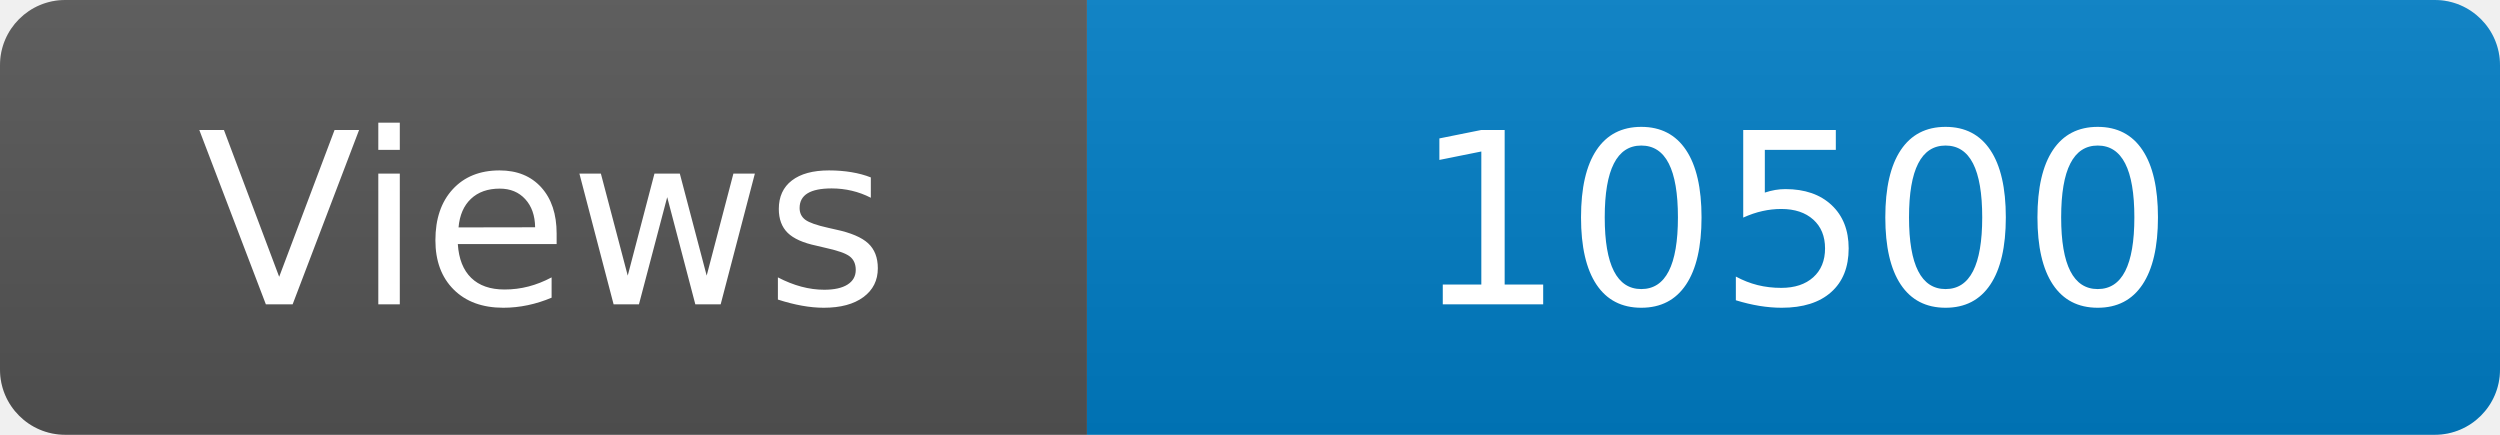
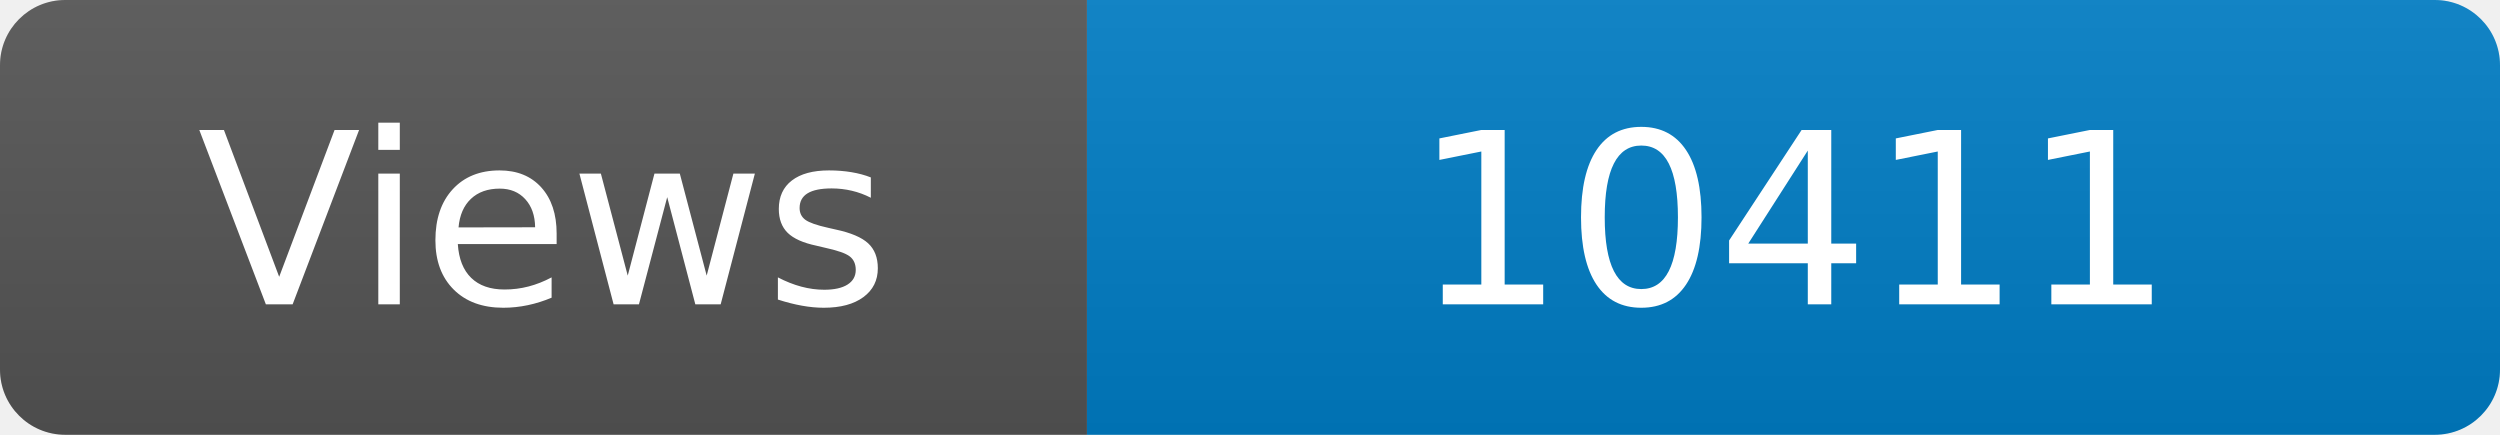
<svg xmlns="http://www.w3.org/2000/svg" width="115" height="20" role="img" aria-label="Maintained?: yes">
  <linearGradient id="s" x2="0" y2="100%">
    <stop offset="0" stop-color="#bbb" stop-opacity=".1" />
    <stop offset="1" stop-opacity=".1" />
  </linearGradient>
  <clipPath id="r">
    <rect width="115" height="20" rx="3" fill="#fff" />
  </clipPath>
  <g clip-path="url(#r)">
    <rect width="50" height="20" fill="#555" />
    <rect x="50" width="160" height="20" fill="#007ec6" />
    <rect width="115" height="20" fill="url(#s)" />
  </g>
  <g fill="#fff" text-anchor="middle" font-family="Verdana,Geneva,DejaVu Sans,sans-serif" font-size="110">
    <text x="250" y="140" transform="scale(.1)" fill="#fff">Views</text>
-     <text x="825" y="140" transform="scale(.1)" fill="#fff">10500</text>
+     <text x="825" y="140" transform="scale(.1)" fill="#fff">10411</text>
  </g>
</svg>
